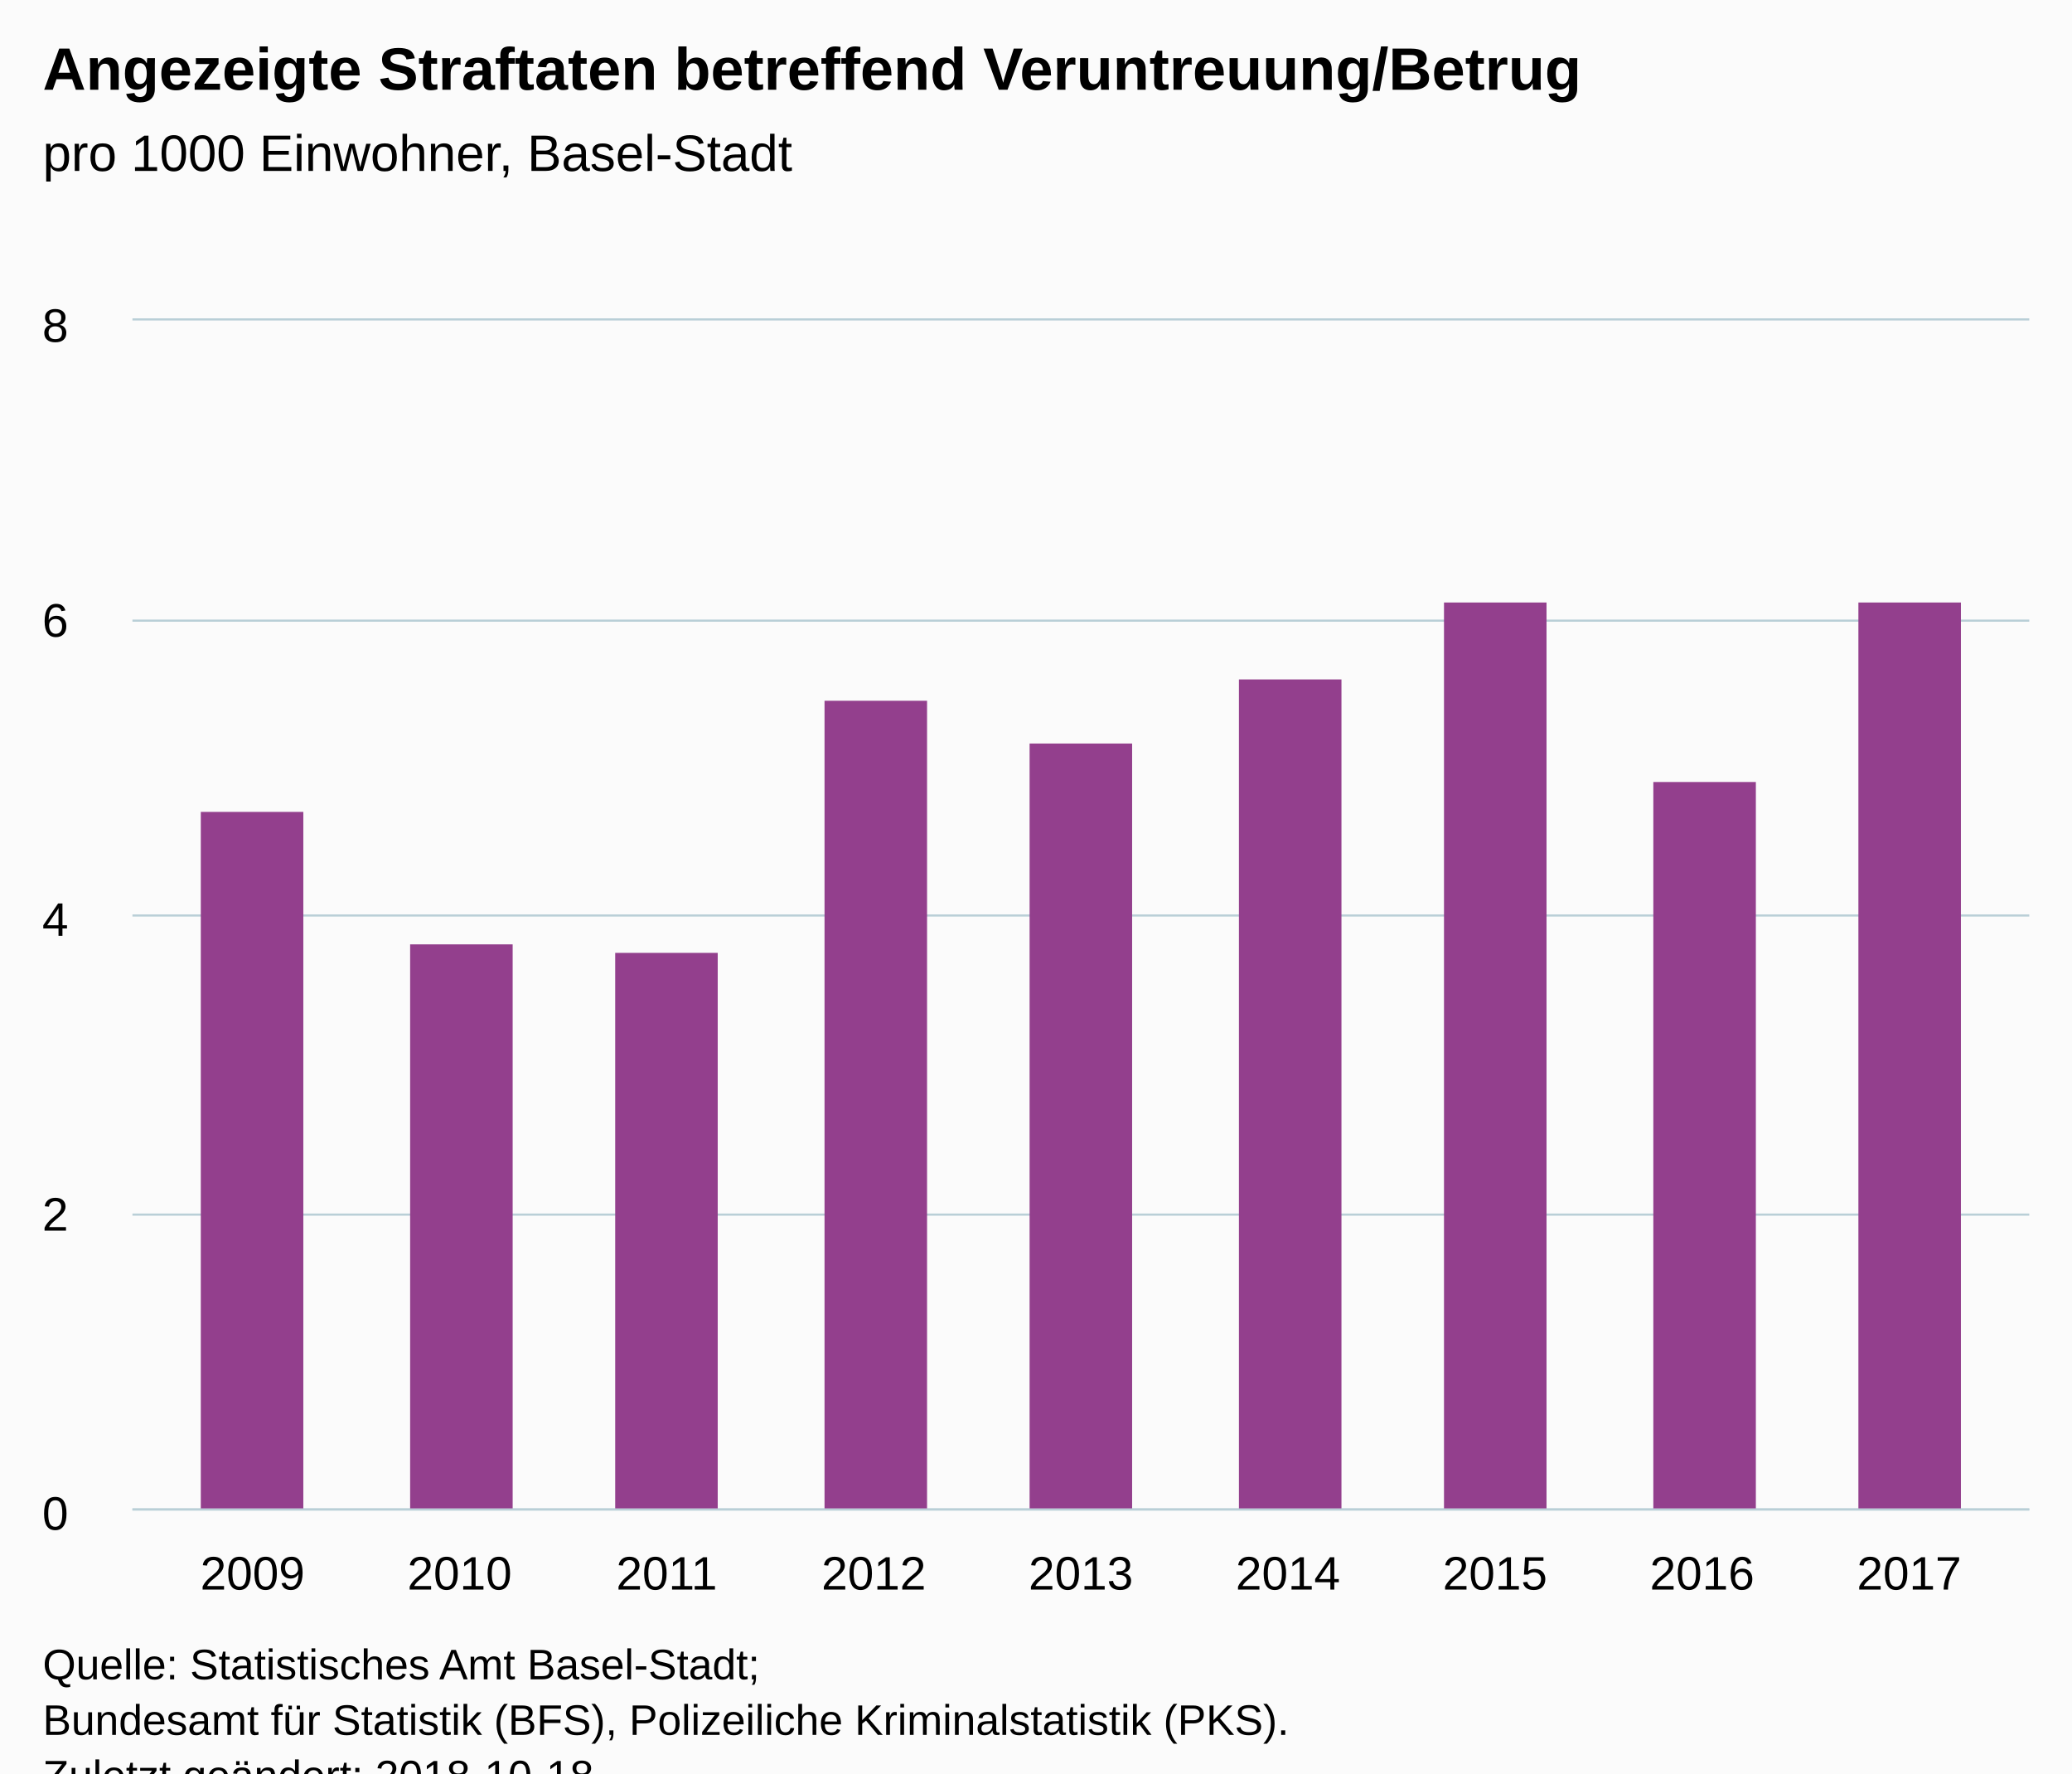
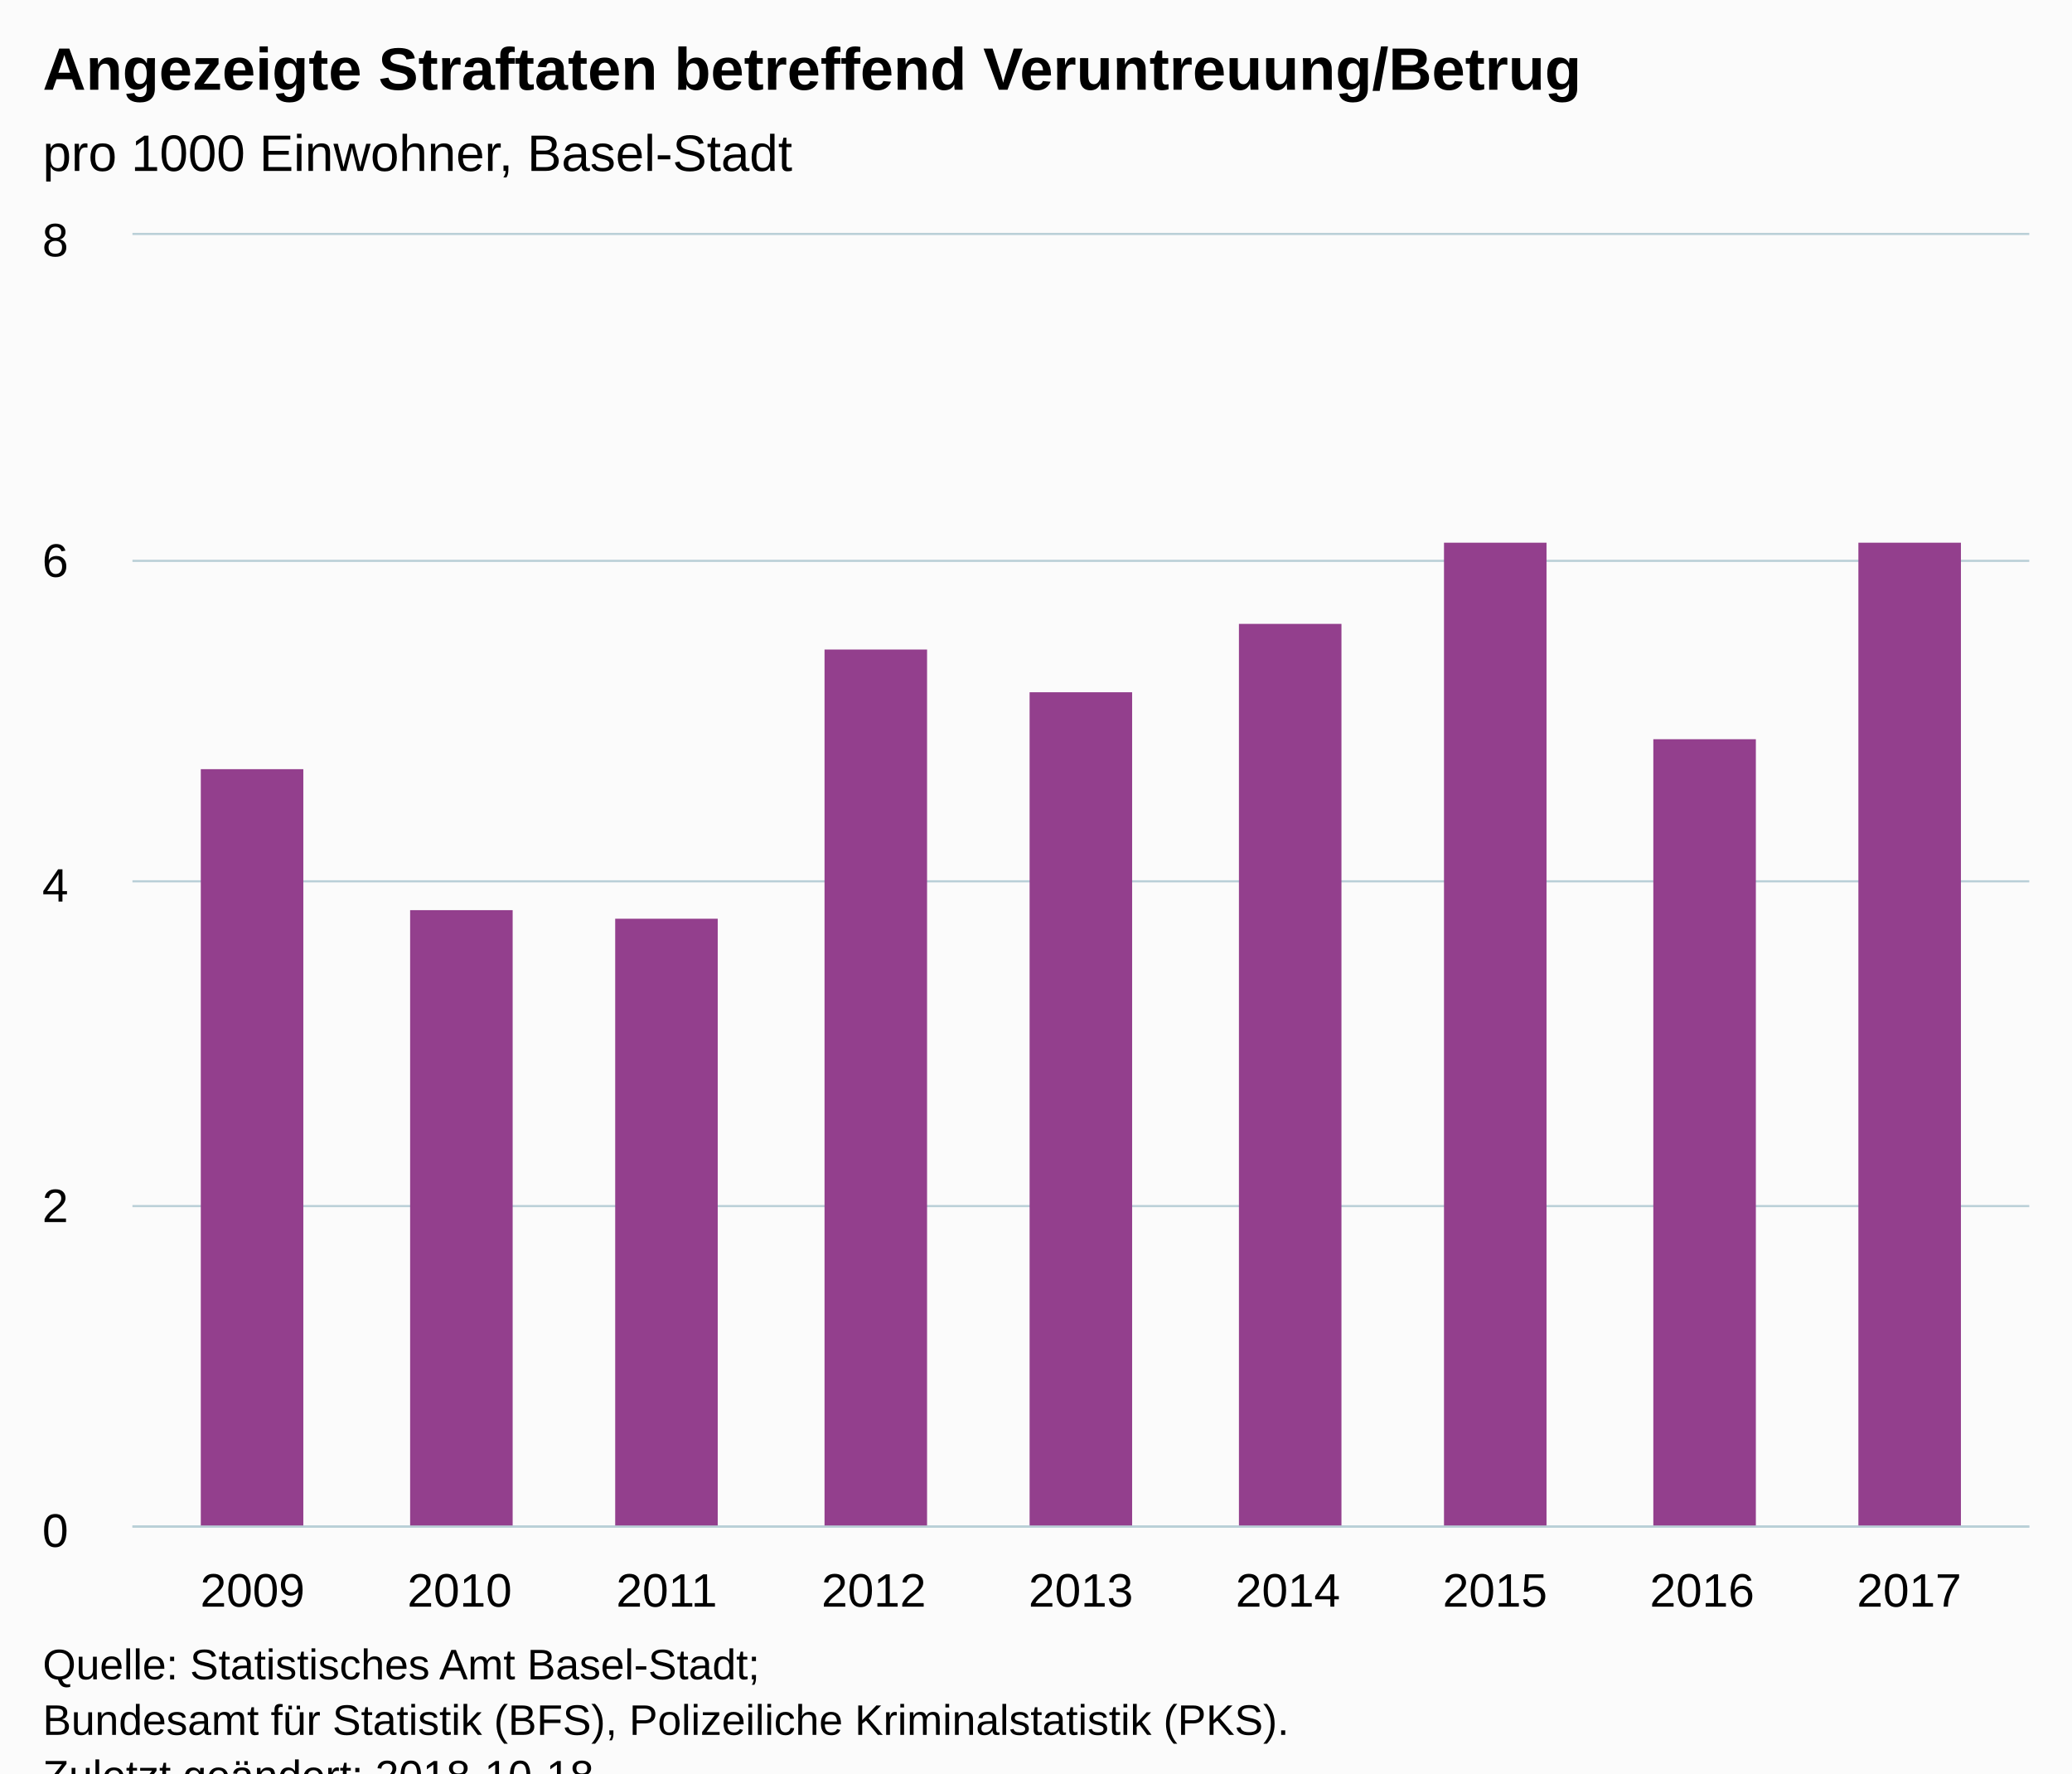
<svg xmlns="http://www.w3.org/2000/svg" version="1.1" class="highcharts-root" style="font-family:Arial;font-size:12px;" viewBox="0 0 485 415">
  <defs>
-     <clipPath id="highcharts-qkmebx6-6">
-       <rect x="0" y="0" width="444" height="278" fill="none" />
+     <clipPath id="highcharts-x6j4zmr-6">
+       <rect x="0" y="0" width="444" height="302" fill="none" />
    </clipPath>
-     <clipPath id="highcharts-qkmebx6-7">
-       <rect x="0" y="0" width="444" height="278" fill="none" />
+     <clipPath id="highcharts-x6j4zmr-7">
+       <rect x="0" y="0" width="444" height="302" fill="none" />
    </clipPath>
  </defs>
  <rect fill="#fbfbfb" class="highcharts-background" x="0" y="0" width="485" height="428" rx="0" ry="0" />
-   <rect fill="none" class="highcharts-plot-background" x="31" y="75" width="444" height="278" />
+   <rect fill="none" class="highcharts-plot-background" x="31" y="55" width="444" height="302" />
  <g class="highcharts-pane-group" data-z-index="0" />
  <g class="highcharts-grid highcharts-xaxis-grid " data-z-index="1">
-     <path fill="none" data-z-index="1" class="highcharts-grid-line" d="M 58.5 75 L 58.5 353" opacity="1" />
-     <path fill="none" data-z-index="1" class="highcharts-grid-line" d="M 107.5 75 L 107.5 353" opacity="1" />
-     <path fill="none" data-z-index="1" class="highcharts-grid-line" d="M 155.5 75 L 155.5 353" opacity="1" />
-     <path fill="none" data-z-index="1" class="highcharts-grid-line" d="M 204.5 75 L 204.5 353" opacity="1" />
-     <path fill="none" data-z-index="1" class="highcharts-grid-line" d="M 252.5 75 L 252.5 353" opacity="1" />
-     <path fill="none" data-z-index="1" class="highcharts-grid-line" d="M 300.5 75 L 300.5 353" opacity="1" />
-     <path fill="none" data-z-index="1" class="highcharts-grid-line" d="M 349.5 75 L 349.5 353" opacity="1" />
-     <path fill="none" data-z-index="1" class="highcharts-grid-line" d="M 397.5 75 L 397.5 353" opacity="1" />
-     <path fill="none" data-z-index="1" class="highcharts-grid-line" d="M 446.5 75 L 446.5 353" opacity="1" />
+     <path fill="none" data-z-index="1" class="highcharts-grid-line" d="M 58.5 55 L 58.5 357" opacity="1" />
+     <path fill="none" data-z-index="1" class="highcharts-grid-line" d="M 107.5 55 L 107.5 357" opacity="1" />
+     <path fill="none" data-z-index="1" class="highcharts-grid-line" d="M 155.5 55 L 155.5 357" opacity="1" />
+     <path fill="none" data-z-index="1" class="highcharts-grid-line" d="M 204.5 55 L 204.5 357" opacity="1" />
+     <path fill="none" data-z-index="1" class="highcharts-grid-line" d="M 252.5 55 L 252.5 357" opacity="1" />
+     <path fill="none" data-z-index="1" class="highcharts-grid-line" d="M 300.5 55 L 300.5 357" opacity="1" />
+     <path fill="none" data-z-index="1" class="highcharts-grid-line" d="M 349.5 55 L 349.5 357" opacity="1" />
+     <path fill="none" data-z-index="1" class="highcharts-grid-line" d="M 397.5 55 L 397.5 357" opacity="1" />
+     <path fill="none" data-z-index="1" class="highcharts-grid-line" d="M 446.5 55 L 446.5 357" opacity="1" />
  </g>
  <g class="highcharts-grid highcharts-yaxis-grid " data-z-index="1">
-     <path fill="none" stroke="#B9CFD7" stroke-width="0.5" data-z-index="1" class="highcharts-grid-line" d="M 31 353.25 L 475 353.25" opacity="1" />
-     <path fill="none" stroke="#B9CFD7" stroke-width="0.5" data-z-index="1" class="highcharts-grid-line" d="M 31 284.25 L 475 284.25" opacity="1" />
-     <path fill="none" stroke="#B9CFD7" stroke-width="0.5" data-z-index="1" class="highcharts-grid-line" d="M 31 214.25 L 475 214.25" opacity="1" />
-     <path fill="none" stroke="#B9CFD7" stroke-width="0.5" data-z-index="1" class="highcharts-grid-line" d="M 31 145.25 L 475 145.25" opacity="1" />
-     <path fill="none" stroke="#B9CFD7" stroke-width="0.5" data-z-index="1" class="highcharts-grid-line" d="M 31 74.75 L 475 74.75" opacity="1" />
+     <path fill="none" stroke="#B9CFD7" stroke-width="0.5" data-z-index="1" class="highcharts-grid-line" d="M 31 357.25 L 475 357.25" opacity="1" />
+     <path fill="none" stroke="#B9CFD7" stroke-width="0.5" data-z-index="1" class="highcharts-grid-line" d="M 31 282.25 L 475 282.25" opacity="1" />
+     <path fill="none" stroke="#B9CFD7" stroke-width="0.5" data-z-index="1" class="highcharts-grid-line" d="M 31 206.25 L 475 206.25" opacity="1" />
+     <path fill="none" stroke="#B9CFD7" stroke-width="0.5" data-z-index="1" class="highcharts-grid-line" d="M 31 131.25 L 475 131.25" opacity="1" />
+     <path fill="none" stroke="#B9CFD7" stroke-width="0.5" data-z-index="1" class="highcharts-grid-line" d="M 31 54.75 L 475 54.75" opacity="1" />
  </g>
-   <rect fill="none" class="highcharts-plot-border" data-z-index="1" x="31" y="75" width="444" height="278" />
+   <rect fill="none" class="highcharts-plot-border" data-z-index="1" x="31" y="55" width="444" height="302" />
  <g class="highcharts-axis highcharts-xaxis " data-z-index="2">
-     <path fill="none" class="highcharts-axis-line" stroke="#B9CFD7" stroke-width="0.5" data-z-index="7" d="M 31 353.25 L 475 353.25" />
+     <path fill="none" class="highcharts-axis-line" stroke="#B9CFD7" stroke-width="0.5" data-z-index="7" d="M 31 357.25 L 475 357.25" />
  </g>
  <g class="highcharts-axis highcharts-yaxis " data-z-index="2">
-     <path fill="none" class="highcharts-axis-line" data-z-index="7" d="M 31 75 L 31 353" />
+     <path fill="none" class="highcharts-axis-line" data-z-index="7" d="M 31 55 L 31 357" />
  </g>
  <g class="highcharts-series-group" data-z-index="3">
-     <g data-z-index="0.1" class="highcharts-series highcharts-series-0 highcharts-column-series " transform="translate(31,75) scale(1 1)" clip-path="url(#highcharts-qkmebx6-7)">
-       <rect x="16" y="115" width="24" height="164" fill="#933F8D" class="highcharts-point" />
-       <rect x="65" y="146" width="24" height="133" fill="#933F8D" class="highcharts-point" />
-       <rect x="113" y="148" width="24" height="131" fill="#933F8D" class="highcharts-point" />
-       <rect x="162" y="89" width="24" height="190" fill="#933F8D" class="highcharts-point" />
-       <rect x="210" y="99" width="24" height="180" fill="#933F8D" class="highcharts-point" />
-       <rect x="259" y="84" width="24" height="195" fill="#933F8D" class="highcharts-point" />
-       <rect x="307" y="66" width="24" height="213" fill="#933F8D" class="highcharts-point" />
-       <rect x="356" y="108" width="24" height="171" fill="#933F8D" class="highcharts-point" />
-       <rect x="404" y="66" width="24" height="213" fill="#933F8D" class="highcharts-point" />
+     <g data-z-index="0.1" class="highcharts-series highcharts-series-0 highcharts-column-series " transform="translate(31,55) scale(1 1)" clip-path="url(#highcharts-x6j4zmr-7)">
+       <rect x="16" y="125" width="24" height="178" fill="#933F8D" class="highcharts-point" />
+       <rect x="65" y="158" width="24" height="145" fill="#933F8D" class="highcharts-point" />
+       <rect x="113" y="160" width="24" height="143" fill="#933F8D" class="highcharts-point" />
+       <rect x="162" y="97" width="24" height="206" fill="#933F8D" class="highcharts-point" />
+       <rect x="210" y="107" width="24" height="196" fill="#933F8D" class="highcharts-point" />
+       <rect x="259" y="91" width="24" height="212" fill="#933F8D" class="highcharts-point" />
+       <rect x="307" y="72" width="24" height="231" fill="#933F8D" class="highcharts-point" />
+       <rect x="356" y="118" width="24" height="185" fill="#933F8D" class="highcharts-point" />
+       <rect x="404" y="72" width="24" height="231" fill="#933F8D" class="highcharts-point" />
    </g>
-     <g data-z-index="0.1" class="highcharts-markers highcharts-series-0 highcharts-column-series " transform="translate(31,75) scale(1 1)" clip-path="none" />
+     <g data-z-index="0.1" class="highcharts-markers highcharts-series-0 highcharts-column-series " transform="translate(31,55) scale(1 1)" clip-path="none" />
  </g>
  <text x="10" text-anchor="start" class="highcharts-title" data-z-index="4" style="color:#000000;font-size:14px;font-weight:bold;fill:#000000;" y="21">
    <tspan>Angezeigte Straftaten betreffend Veruntreuung/Betrug</tspan>
  </text>
  <text x="10" text-anchor="start" class="highcharts-subtitle" data-z-index="4" style="color:#000000;font-size:12px;font-weight:normal;font-family:Arial;fill:#000000;" y="40">
    <tspan>pro 1000 Einwohner, Basel-Stadt</tspan>
  </text>
  <g class="highcharts-axis-labels highcharts-xaxis-labels " data-z-index="7">
-     <text x="59.114" style="color:#000000;cursor:default;font-size:11px;fill:#000000;" text-anchor="middle" transform="translate(0,0)" y="372" opacity="1">2009</text>
-     <text x="107.585" style="color:#000000;cursor:default;font-size:11px;fill:#000000;" text-anchor="middle" transform="translate(0,0)" y="372" opacity="1">2010</text>
-     <text x="156.057" style="color:#000000;cursor:default;font-size:11px;fill:#000000;" text-anchor="middle" transform="translate(0,0)" y="372" opacity="1">2011</text>
-     <text x="204.528" style="color:#000000;cursor:default;font-size:11px;fill:#000000;" text-anchor="middle" transform="translate(0,0)" y="372" opacity="1">2012</text>
-     <text x="253" style="color:#000000;cursor:default;font-size:11px;fill:#000000;" text-anchor="middle" transform="translate(0,0)" y="372" opacity="1">2013</text>
-     <text x="301.472" style="color:#000000;cursor:default;font-size:11px;fill:#000000;" text-anchor="middle" transform="translate(0,0)" y="372" opacity="1">2014</text>
-     <text x="349.943" style="color:#000000;cursor:default;font-size:11px;fill:#000000;" text-anchor="middle" transform="translate(0,0)" y="372" opacity="1">2015</text>
-     <text x="398.415" style="color:#000000;cursor:default;font-size:11px;fill:#000000;" text-anchor="middle" transform="translate(0,0)" y="372" opacity="1">2016</text>
-     <text x="446.886" style="color:#000000;cursor:default;font-size:11px;fill:#000000;" text-anchor="middle" transform="translate(0,0)" y="372" opacity="1">2017</text>
+     <text x="59.114" style="color:#000000;cursor:default;font-size:11px;fill:#000000;" text-anchor="middle" transform="translate(0,0)" y="376" opacity="1">2009</text>
+     <text x="107.585" style="color:#000000;cursor:default;font-size:11px;fill:#000000;" text-anchor="middle" transform="translate(0,0)" y="376" opacity="1">2010</text>
+     <text x="156.057" style="color:#000000;cursor:default;font-size:11px;fill:#000000;" text-anchor="middle" transform="translate(0,0)" y="376" opacity="1">2011</text>
+     <text x="204.528" style="color:#000000;cursor:default;font-size:11px;fill:#000000;" text-anchor="middle" transform="translate(0,0)" y="376" opacity="1">2012</text>
+     <text x="253" style="color:#000000;cursor:default;font-size:11px;fill:#000000;" text-anchor="middle" transform="translate(0,0)" y="376" opacity="1">2013</text>
+     <text x="301.472" style="color:#000000;cursor:default;font-size:11px;fill:#000000;" text-anchor="middle" transform="translate(0,0)" y="376" opacity="1">2014</text>
+     <text x="349.943" style="color:#000000;cursor:default;font-size:11px;fill:#000000;" text-anchor="middle" transform="translate(0,0)" y="376" opacity="1">2015</text>
+     <text x="398.415" style="color:#000000;cursor:default;font-size:11px;fill:#000000;" text-anchor="middle" transform="translate(0,0)" y="376" opacity="1">2016</text>
+     <text x="446.886" style="color:#000000;cursor:default;font-size:11px;fill:#000000;" text-anchor="middle" transform="translate(0,0)" y="376" opacity="1">2017</text>
  </g>
  <g class="highcharts-axis-labels highcharts-yaxis-labels " data-z-index="7">
-     <text x="16" style="color:#000000;cursor:default;font-size:11px;fill:#000000;" text-anchor="end" transform="translate(0,0)" y="358" opacity="1">0</text>
-     <text x="16" style="color:#000000;cursor:default;font-size:11px;fill:#000000;" text-anchor="end" transform="translate(0,0)" y="288" opacity="1">2</text>
-     <text x="16" style="color:#000000;cursor:default;font-size:11px;fill:#000000;" text-anchor="end" transform="translate(0,0)" y="219" opacity="1">4</text>
-     <text x="16" style="color:#000000;cursor:default;font-size:11px;fill:#000000;" text-anchor="end" transform="translate(0,0)" y="149" opacity="1">6</text>
-     <text x="16" style="color:#000000;cursor:default;font-size:11px;fill:#000000;" text-anchor="end" transform="translate(0,0)" y="80" opacity="1">8</text>
+     <text x="16" style="color:#000000;cursor:default;font-size:11px;fill:#000000;" text-anchor="end" transform="translate(0,0)" y="362" opacity="1">0</text>
+     <text x="16" style="color:#000000;cursor:default;font-size:11px;fill:#000000;" text-anchor="end" transform="translate(0,0)" y="286" opacity="1">2</text>
+     <text x="16" style="color:#000000;cursor:default;font-size:11px;fill:#000000;" text-anchor="end" transform="translate(0,0)" y="211" opacity="1">4</text>
+     <text x="16" style="color:#000000;cursor:default;font-size:11px;fill:#000000;" text-anchor="end" transform="translate(0,0)" y="135" opacity="1">6</text>
+     <text x="16" style="color:#000000;cursor:default;font-size:11px;fill:#000000;" text-anchor="end" transform="translate(0,0)" y="60" opacity="1">8</text>
  </g>
  <text x="10" class="highcharts-credits" text-anchor="start" data-z-index="8" style="cursor:default;color:#000000;font-size:10px;fill:#000000;" y="393">
    <tspan>Quelle: Statistisches Amt Basel-Stadt;</tspan>
    <tspan x="10" dy="13">Bundesamt für Statistik (BFS), Polizeiliche Kriminalstatistik (PKS).</tspan>
    <tspan x="10" dy="13">Zuletzt geändert: 2018-10-18</tspan>
  </text>
</svg>
